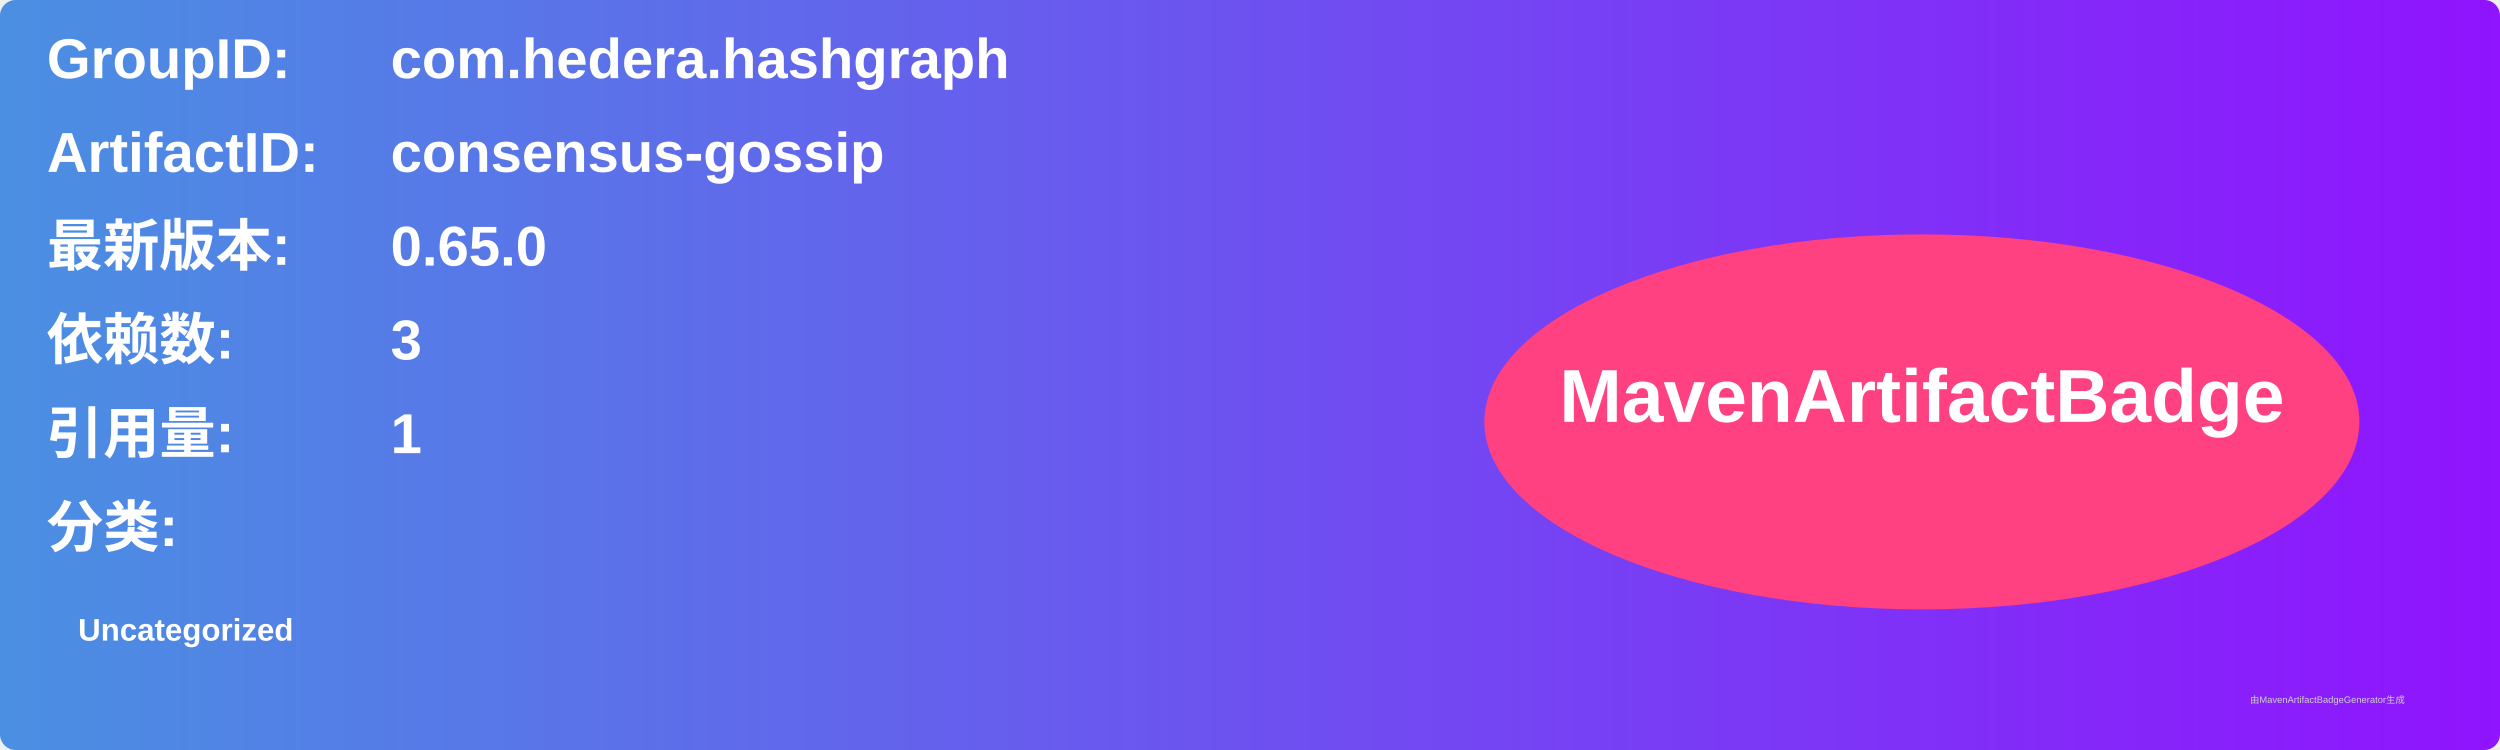
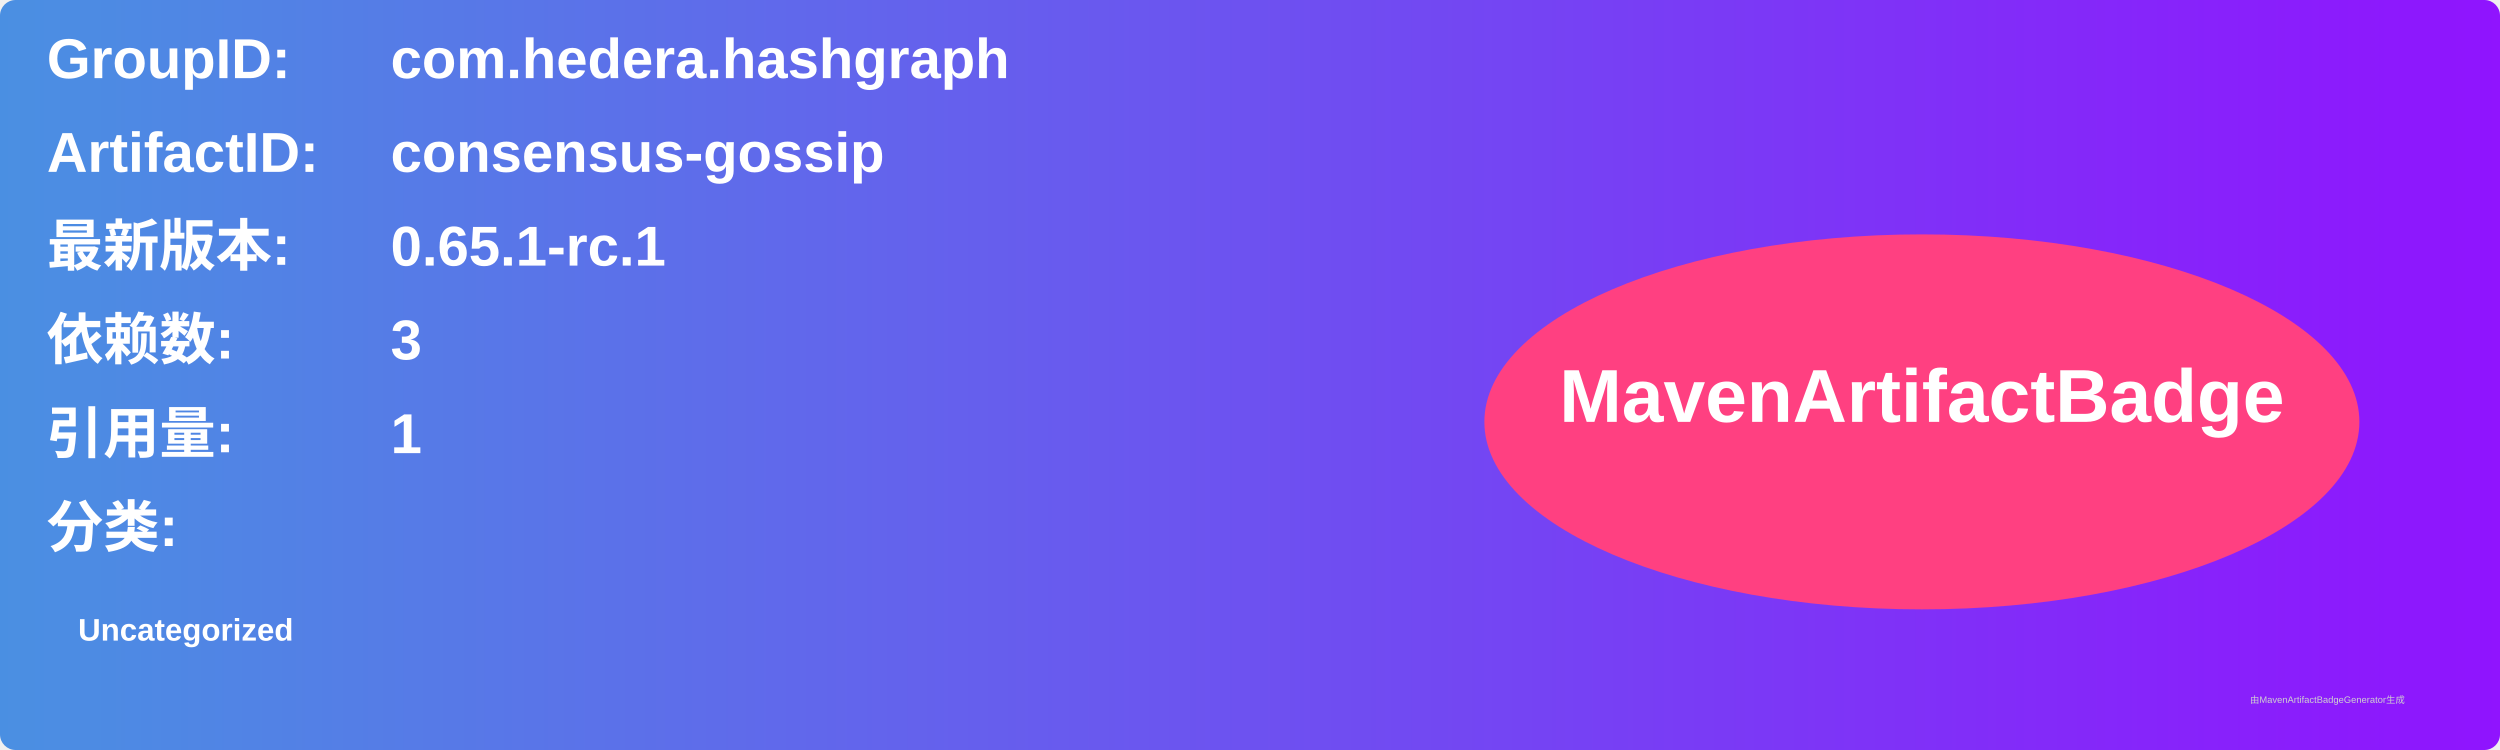
<svg xmlns="http://www.w3.org/2000/svg" width="800" height="240" viewBox="0 0 800 240">
  <linearGradient id="grad" x1="0%" y1="0%" x2="100%" y2="0%">
    <stop offset="0%" stop-color="#4a90e2" />
    <stop offset="100%" stop-color="#9013fe" />
  </linearGradient>
  <rect width="100%" height="100%" rx="5" ry="5" fill="url(#grad)" />
  <g transform="translate(15, 15)">
    <text x="0" y="10" font-family="Arial" font-size="18" fill="white" font-weight="bold" width="260">GroupID:</text>
    <text x="110" y="10" font-family="Arial" font-size="18" fill="white" font-weight="bold" width="460">com.hedera.hashgraph</text>
    <text x="0" y="40" font-family="Arial" font-size="18" fill="white" font-weight="bold" width="260">ArtifactID:</text>
    <text x="110" y="40" font-family="Arial" font-size="18" fill="white" font-weight="bold" width="460">consensus-gossip</text>
    <text x="0" y="70" font-family="Arial" font-size="18" fill="white" font-weight="bold">最新版本:</text>
    <text x="110" y="70" font-family="Arial" font-size="18" fill="white" font-weight="bold">
-       <tspan font-weight="bold">0.65.0</tspan>
+       <tspan font-weight="bold">0.65.1-rc.1</tspan>
    </text>
    <text x="0" y="100" font-family="Arial" font-size="18" fill="white" font-weight="bold">依赖数: </text>
    <text x="110" y="100" font-family="Arial" font-size="18" fill="white">
      <tspan font-weight="bold">3</tspan>
    </text>
    <text x="0" y="130" font-family="Arial" font-size="18" fill="white" font-weight="bold">引用量: </text>
    <text x="110" y="130" font-family="Arial" font-size="18" fill="white">
      <tspan font-weight="bold">1</tspan>
    </text>
    <text x="0" y="160" font-family="Arial" font-size="18" fill="white" font-weight="bold">分类:</text>
    <text x="10" y="190" font-family="Arial" font-size="10" fill="white">
      <tspan font-weight="bold">Uncategorized</tspan>
    </text>
    <ellipse cx="600" cy="120" rx="140" ry="60" fill="#ff4081" />
    <text x="600" y="120" text-anchor="middle" font-family="Arial" font-size="24" fill="white" font-weight="bold">MavenArtifactBadge</text>
  </g>
  <text x="720" y="225" font-family="Arial" font-size="3" fill="#d0d0d0">由MavenArtifactBadgeGenerator生成</text>
</svg>
